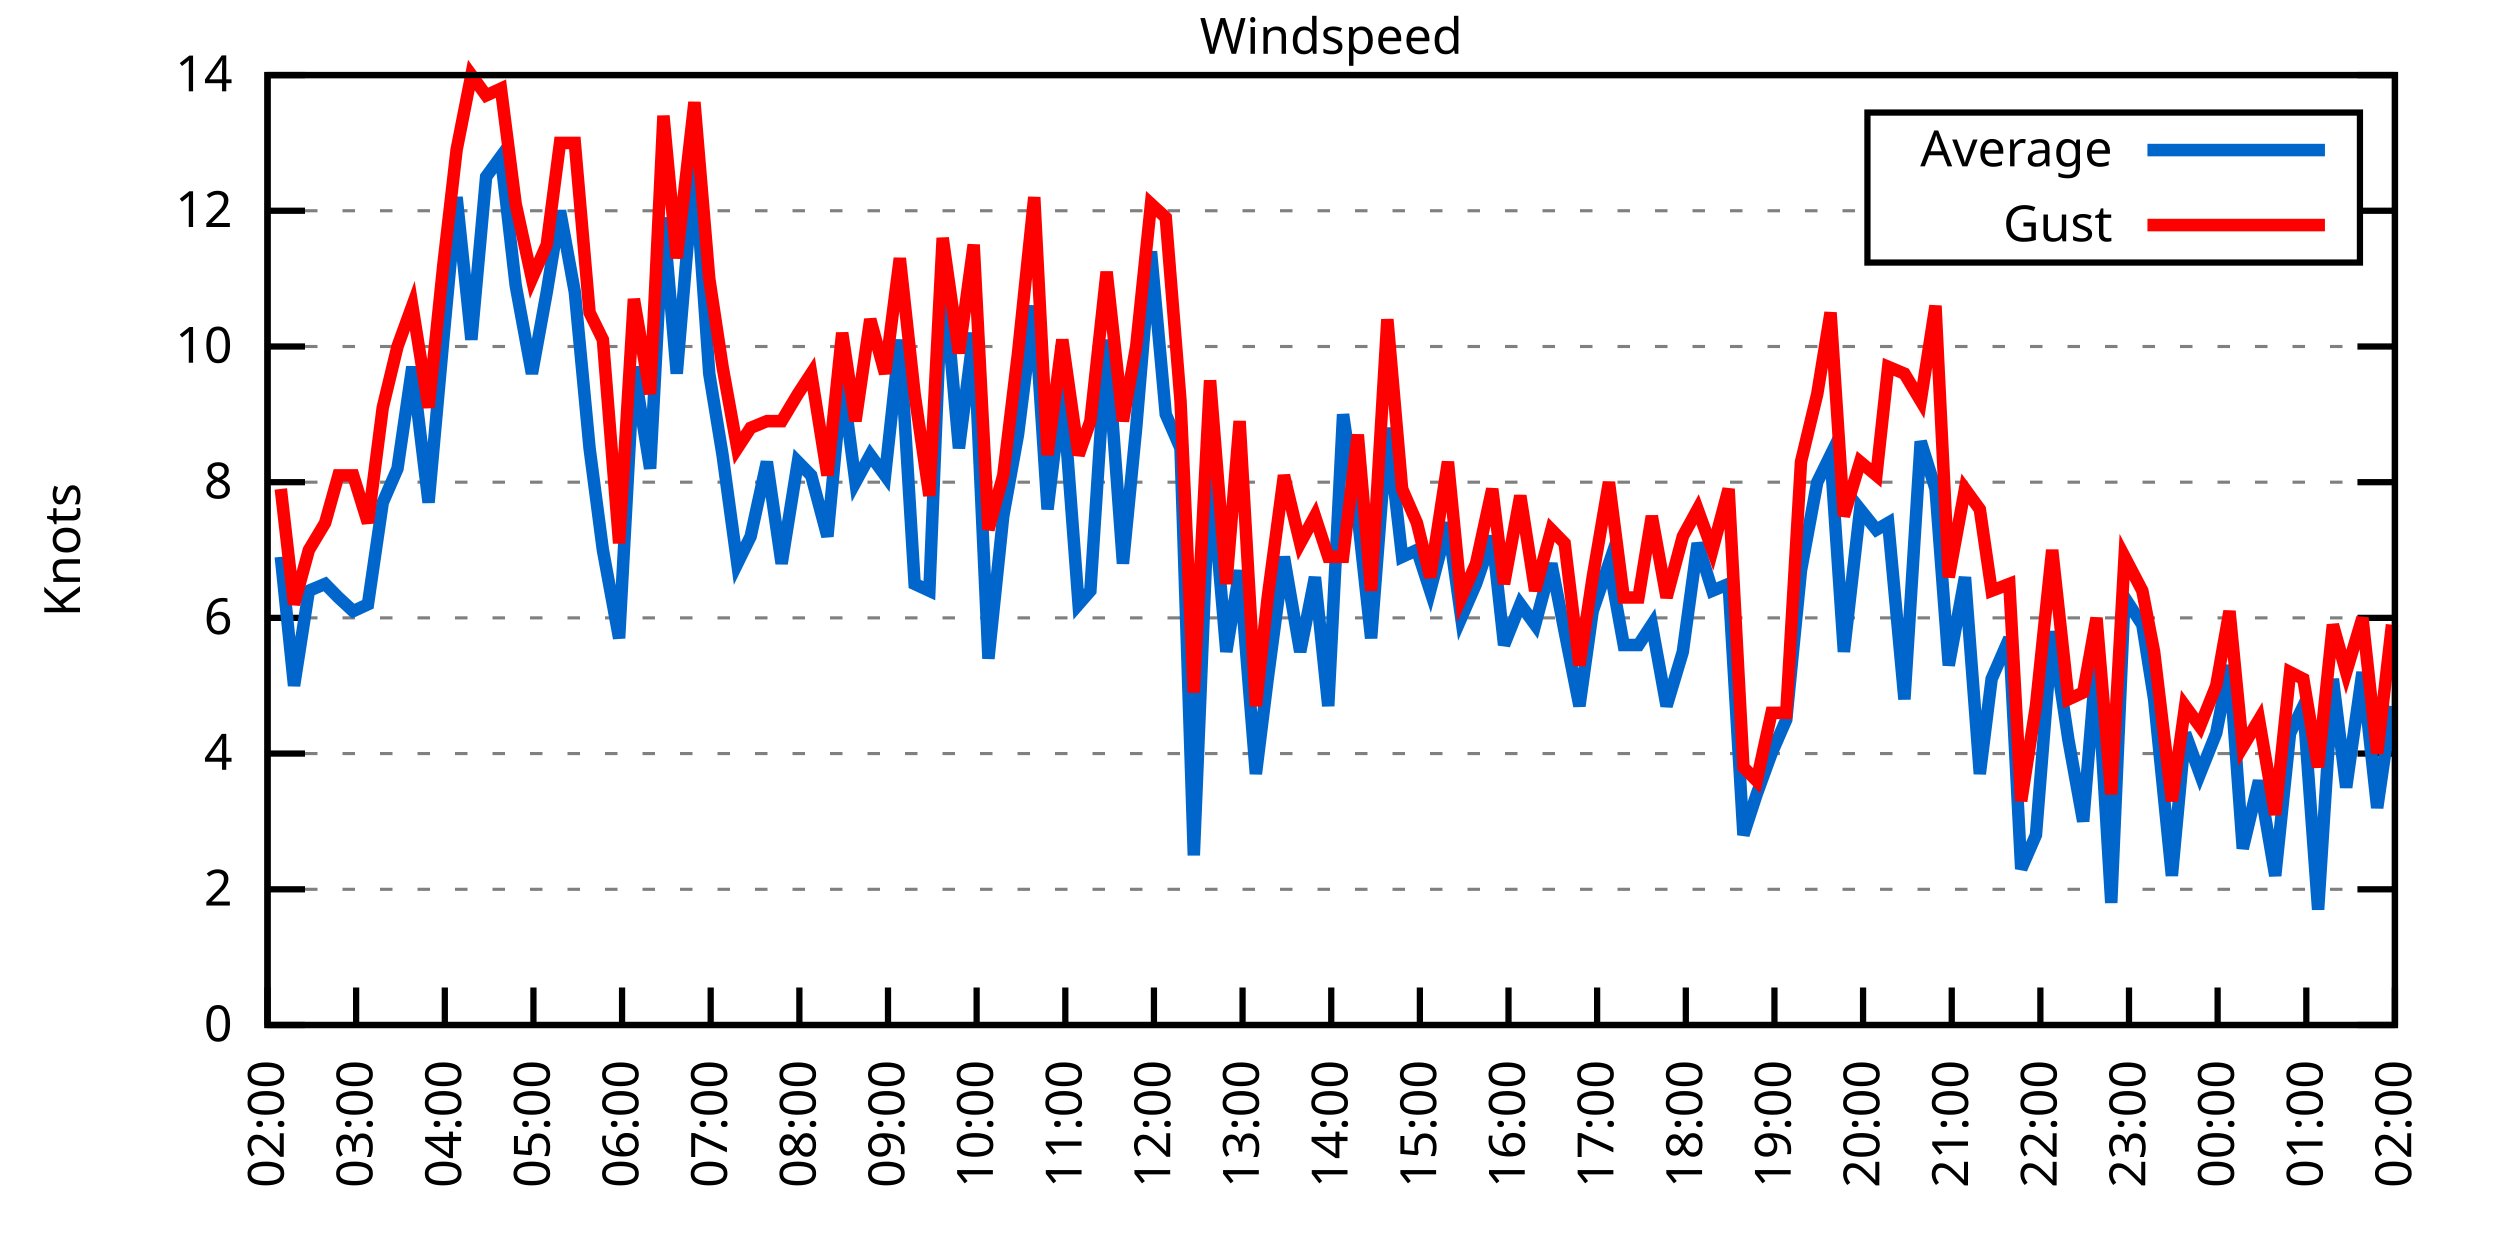
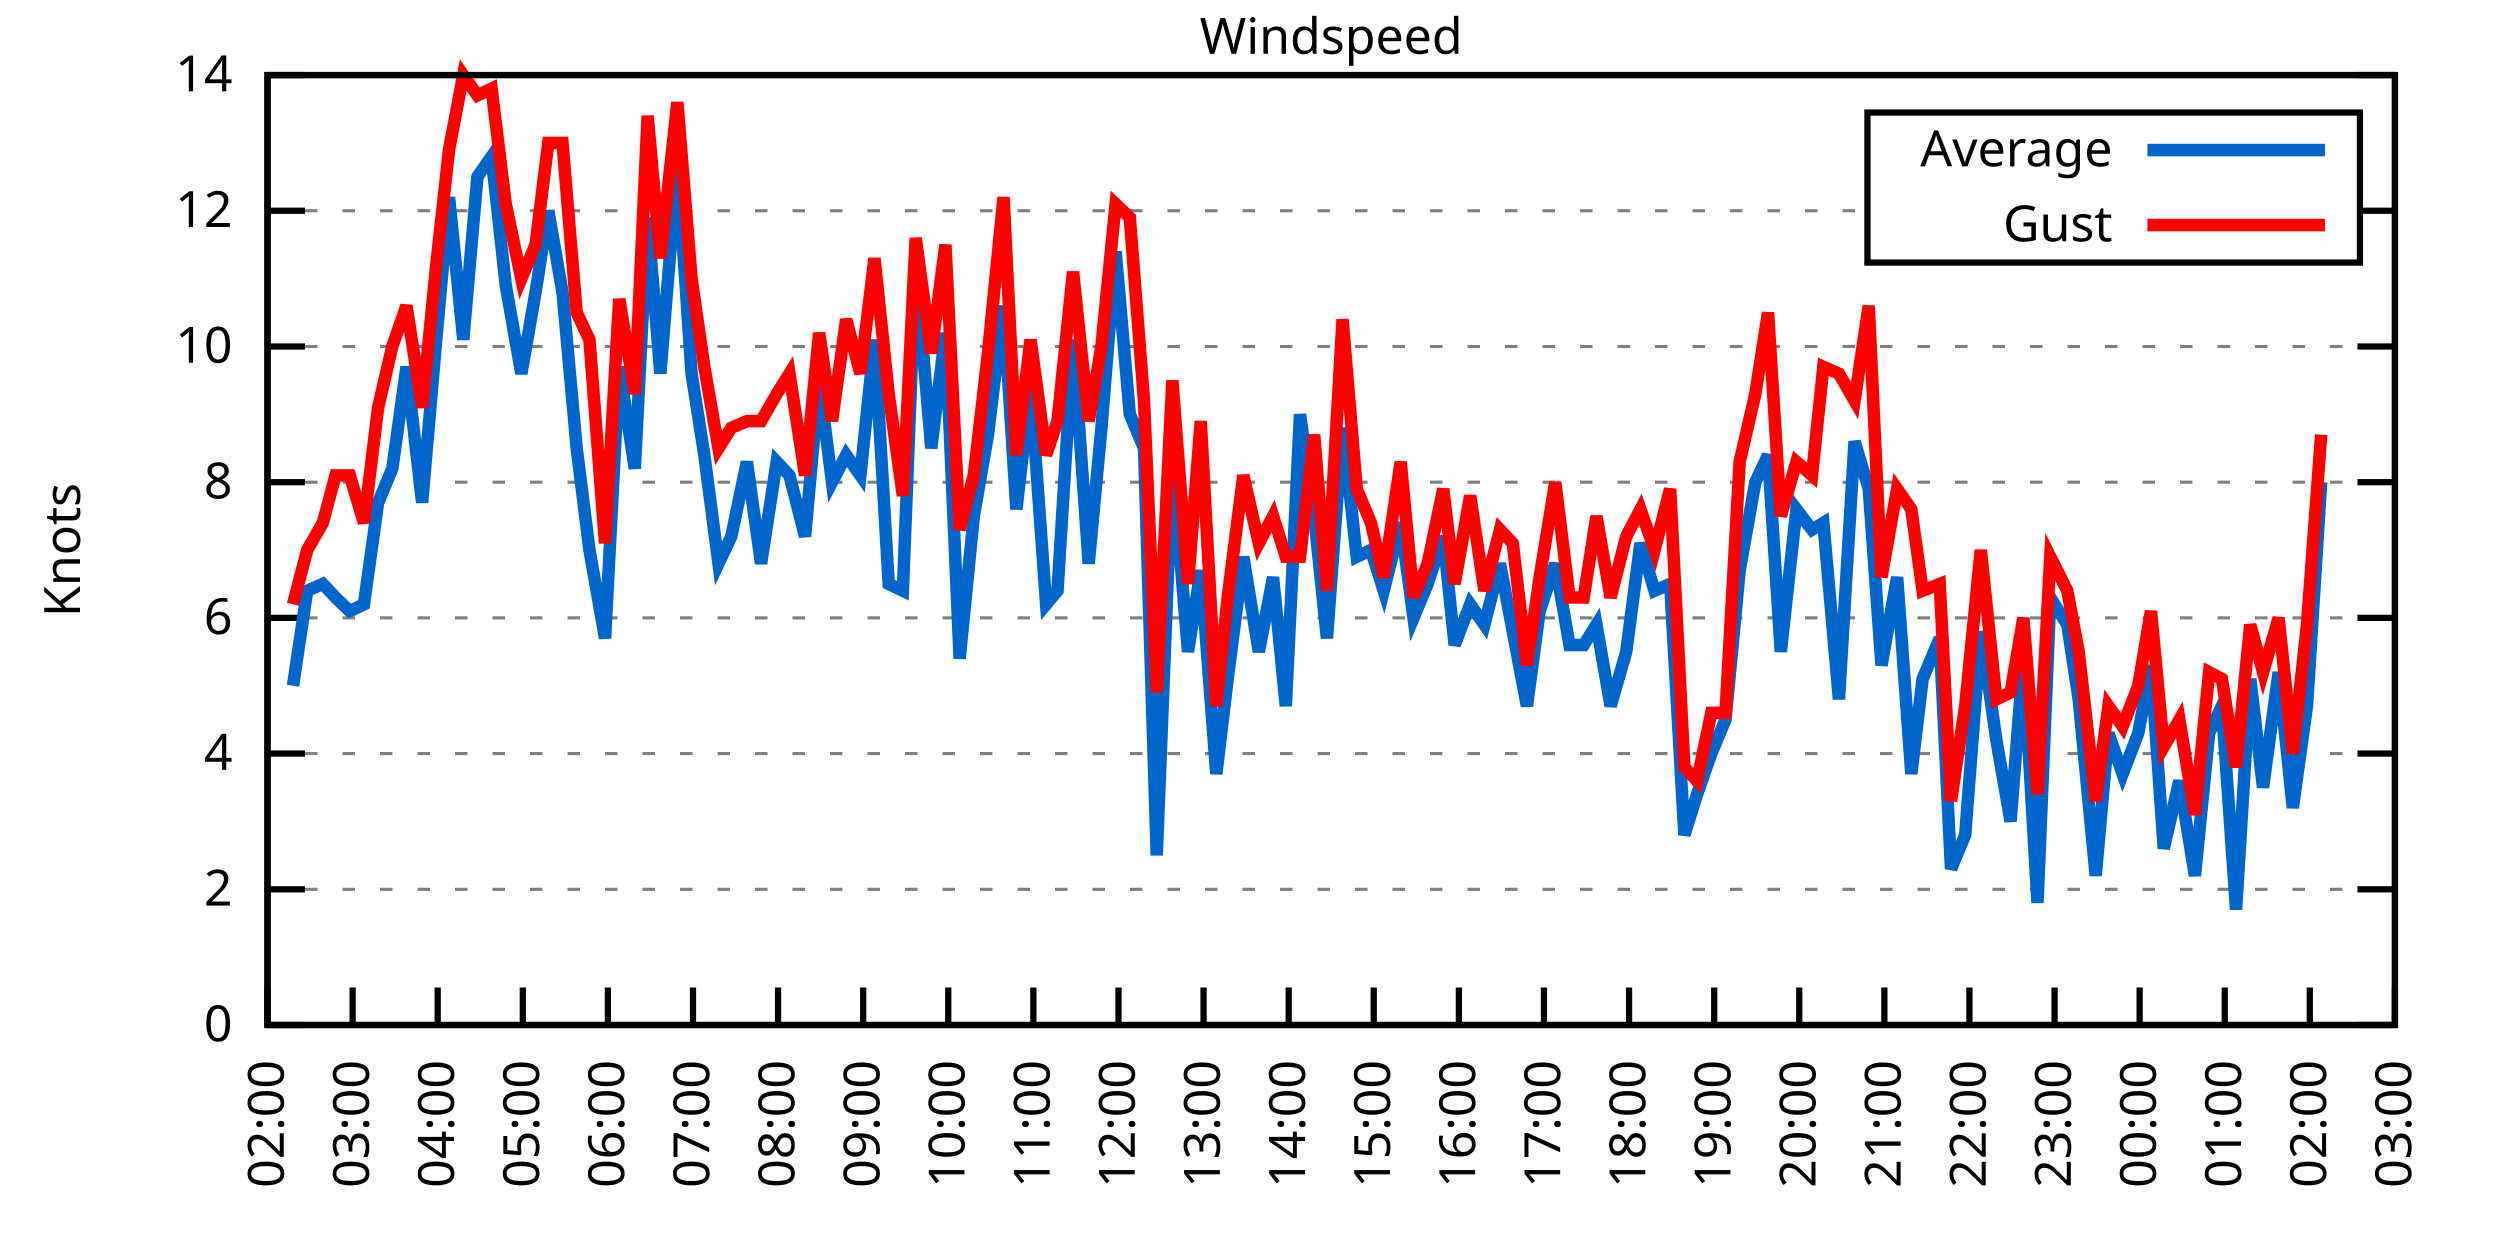
<svg xmlns="http://www.w3.org/2000/svg" xmlns:xlink="http://www.w3.org/1999/xlink" width="400" height="200" viewBox="0 0 400 200">
  <g id="gnuplot_canvas">
    <rect x="0" y="0" width="400" height="200" fill="none" />
    <defs>
      <circle id="gpDot" r="0.5" stroke-width="0.5" stroke="currentColor" />
      <path id="gpPt0" stroke-width="0.333" stroke="currentColor" d="M-1,0 h2 M0,-1 v2" />
      <path id="gpPt1" stroke-width="0.333" stroke="currentColor" d="M-1,-1 L1,1 M1,-1 L-1,1" />
      <path id="gpPt2" stroke-width="0.333" stroke="currentColor" d="M-1,0 L1,0 M0,-1 L0,1 M-1,-1 L1,1 M-1,1 L1,-1" />
      <rect id="gpPt3" stroke-width="0.333" stroke="currentColor" x="-1" y="-1" width="2" height="2" />
      <rect id="gpPt4" stroke-width="0.333" stroke="currentColor" fill="currentColor" x="-1" y="-1" width="2" height="2" />
      <circle id="gpPt5" stroke-width="0.333" stroke="currentColor" cx="0" cy="0" r="1" />
      <use xlink:href="#gpPt5" id="gpPt6" fill="currentColor" stroke="none" />
      <path id="gpPt7" stroke-width="0.333" stroke="currentColor" d="M0,-1.33 L-1.33,0.67 L1.33,0.67 z" />
      <use xlink:href="#gpPt7" id="gpPt8" fill="currentColor" stroke="none" />
      <use xlink:href="#gpPt7" id="gpPt9" stroke="currentColor" transform="rotate(180)" />
      <use xlink:href="#gpPt9" id="gpPt10" fill="currentColor" stroke="none" />
      <use xlink:href="#gpPt3" id="gpPt11" stroke="currentColor" transform="rotate(45)" />
      <use xlink:href="#gpPt11" id="gpPt12" fill="currentColor" stroke="none" />
      <path id="gpPt13" stroke-width="0.333" stroke="currentColor" d="M0,1.330 L1.265,0.411 L0.782,-1.067 L-0.782,-1.076 L-1.265,0.411 z" />
      <use xlink:href="#gpPt13" id="gpPt14" fill="currentColor" stroke="none" />
      <filter id="textbox" filterUnits="objectBoundingBox" x="0" y="0" height="1" width="1">
        <feFlood flood-color="white" flood-opacity="1" result="bgnd" />
        <feComposite in="SourceGraphic" in2="bgnd" operator="atop" />
      </filter>
      <filter id="greybox" filterUnits="objectBoundingBox" x="0" y="0" height="1" width="1">
        <feFlood flood-color="lightgrey" flood-opacity="1" result="grey" />
        <feComposite in="SourceGraphic" in2="grey" operator="atop" />
      </filter>
    </defs>
    <g fill="none" color="white" stroke="currentColor" stroke-width="1.00" stroke-linecap="butt" stroke-linejoin="miter">
</g>
    <g fill="none" color="black" stroke="currentColor" stroke-width="1.00" stroke-linecap="butt" stroke-linejoin="miter">
      <g stroke="none" shape-rendering="crispEdges">
        <polygon fill="rgb(255, 255, 255)" points="42.80,164.00 383.18,164.00 383.18,12.02 42.80,12.02 " />
      </g>
    </g>
    <g fill="none" color="black" stroke="currentColor" stroke-width="1.00" stroke-linecap="butt" stroke-linejoin="miter">
</g>
    <g fill="none" color="black" stroke="black" stroke-width="0.50" stroke-linecap="butt" stroke-linejoin="miter">
</g>
    <g fill="none" color="gray" stroke="currentColor" stroke-width="0.50" stroke-linecap="butt" stroke-linejoin="miter">
      <path stroke="gray" stroke-dasharray="2,4" class="gridline" d="M42.80,164.00 L383.19,164.00  " />
    </g>
    <g fill="none" color="gray" stroke="gray" stroke-width="1.00" stroke-linecap="butt" stroke-linejoin="miter">
</g>
    <g fill="none" color="black" stroke="currentColor" stroke-width="1.00" stroke-linecap="butt" stroke-linejoin="miter">
      <path stroke="black" d="M42.80,164.00 L48.80,164.00 M383.19,164.00 L377.19,164.00  " />
      <g transform="translate(37.20,166.60)" stroke="none" fill="black" font-family="Sans" font-size="8.00" text-anchor="end">
        <text>
          <tspan font-family="Sans"> 0</tspan>
        </text>
      </g>
    </g>
    <g fill="none" color="black" stroke="currentColor" stroke-width="1.00" stroke-linecap="butt" stroke-linejoin="miter">
</g>
    <g fill="none" color="black" stroke="black" stroke-width="0.50" stroke-linecap="butt" stroke-linejoin="miter">
</g>
    <g fill="none" color="gray" stroke="currentColor" stroke-width="0.50" stroke-linecap="butt" stroke-linejoin="miter">
      <path stroke="gray" stroke-dasharray="2,4" class="gridline" d="M42.80,142.29 L383.19,142.29  " />
    </g>
    <g fill="none" color="gray" stroke="gray" stroke-width="1.00" stroke-linecap="butt" stroke-linejoin="miter">
</g>
    <g fill="none" color="black" stroke="currentColor" stroke-width="1.00" stroke-linecap="butt" stroke-linejoin="miter">
      <path stroke="black" d="M42.80,142.29 L48.80,142.29 M383.19,142.29 L377.19,142.29  " />
      <g transform="translate(37.20,144.89)" stroke="none" fill="black" font-family="Sans" font-size="8.00" text-anchor="end">
        <text>
          <tspan font-family="Sans"> 2</tspan>
        </text>
      </g>
    </g>
    <g fill="none" color="black" stroke="currentColor" stroke-width="1.00" stroke-linecap="butt" stroke-linejoin="miter">
</g>
    <g fill="none" color="black" stroke="black" stroke-width="0.50" stroke-linecap="butt" stroke-linejoin="miter">
</g>
    <g fill="none" color="gray" stroke="currentColor" stroke-width="0.50" stroke-linecap="butt" stroke-linejoin="miter">
      <path stroke="gray" stroke-dasharray="2,4" class="gridline" d="M42.80,120.57 L383.19,120.57  " />
    </g>
    <g fill="none" color="gray" stroke="gray" stroke-width="1.00" stroke-linecap="butt" stroke-linejoin="miter">
</g>
    <g fill="none" color="black" stroke="currentColor" stroke-width="1.00" stroke-linecap="butt" stroke-linejoin="miter">
      <path stroke="black" d="M42.80,120.57 L48.80,120.57 M383.19,120.57 L377.19,120.57  " />
      <g transform="translate(37.20,123.17)" stroke="none" fill="black" font-family="Sans" font-size="8.00" text-anchor="end">
        <text>
          <tspan font-family="Sans"> 4</tspan>
        </text>
      </g>
    </g>
    <g fill="none" color="black" stroke="currentColor" stroke-width="1.00" stroke-linecap="butt" stroke-linejoin="miter">
</g>
    <g fill="none" color="black" stroke="black" stroke-width="0.50" stroke-linecap="butt" stroke-linejoin="miter">
</g>
    <g fill="none" color="gray" stroke="currentColor" stroke-width="0.50" stroke-linecap="butt" stroke-linejoin="miter">
      <path stroke="gray" stroke-dasharray="2,4" class="gridline" d="M42.80,98.86 L383.19,98.86  " />
    </g>
    <g fill="none" color="gray" stroke="gray" stroke-width="1.00" stroke-linecap="butt" stroke-linejoin="miter">
</g>
    <g fill="none" color="black" stroke="currentColor" stroke-width="1.00" stroke-linecap="butt" stroke-linejoin="miter">
      <path stroke="black" d="M42.80,98.86 L48.80,98.86 M383.19,98.86 L377.19,98.86  " />
      <g transform="translate(37.20,101.46)" stroke="none" fill="black" font-family="Sans" font-size="8.00" text-anchor="end">
        <text>
          <tspan font-family="Sans"> 6</tspan>
        </text>
      </g>
    </g>
    <g fill="none" color="black" stroke="currentColor" stroke-width="1.00" stroke-linecap="butt" stroke-linejoin="miter">
</g>
    <g fill="none" color="black" stroke="black" stroke-width="0.50" stroke-linecap="butt" stroke-linejoin="miter">
</g>
    <g fill="none" color="gray" stroke="currentColor" stroke-width="0.50" stroke-linecap="butt" stroke-linejoin="miter">
      <path stroke="gray" stroke-dasharray="2,4" class="gridline" d="M42.80,77.15 L383.19,77.15  " />
    </g>
    <g fill="none" color="gray" stroke="gray" stroke-width="1.00" stroke-linecap="butt" stroke-linejoin="miter">
</g>
    <g fill="none" color="black" stroke="currentColor" stroke-width="1.00" stroke-linecap="butt" stroke-linejoin="miter">
      <path stroke="black" d="M42.80,77.15 L48.80,77.15 M383.19,77.15 L377.19,77.15  " />
      <g transform="translate(37.20,79.75)" stroke="none" fill="black" font-family="Sans" font-size="8.00" text-anchor="end">
        <text>
          <tspan font-family="Sans"> 8</tspan>
        </text>
      </g>
    </g>
    <g fill="none" color="black" stroke="currentColor" stroke-width="1.00" stroke-linecap="butt" stroke-linejoin="miter">
</g>
    <g fill="none" color="black" stroke="black" stroke-width="0.50" stroke-linecap="butt" stroke-linejoin="miter">
</g>
    <g fill="none" color="gray" stroke="currentColor" stroke-width="0.50" stroke-linecap="butt" stroke-linejoin="miter">
      <path stroke="gray" stroke-dasharray="2,4" class="gridline" d="M42.80,55.44 L383.19,55.44  " />
    </g>
    <g fill="none" color="gray" stroke="gray" stroke-width="1.00" stroke-linecap="butt" stroke-linejoin="miter">
</g>
    <g fill="none" color="black" stroke="currentColor" stroke-width="1.00" stroke-linecap="butt" stroke-linejoin="miter">
      <path stroke="black" d="M42.80,55.44 L48.80,55.44 M383.19,55.44 L377.19,55.44  " />
      <g transform="translate(37.20,58.04)" stroke="none" fill="black" font-family="Sans" font-size="8.00" text-anchor="end">
        <text>
          <tspan font-family="Sans"> 10</tspan>
        </text>
      </g>
    </g>
    <g fill="none" color="black" stroke="currentColor" stroke-width="1.00" stroke-linecap="butt" stroke-linejoin="miter">
</g>
    <g fill="none" color="black" stroke="black" stroke-width="0.50" stroke-linecap="butt" stroke-linejoin="miter">
</g>
    <g fill="none" color="gray" stroke="currentColor" stroke-width="0.50" stroke-linecap="butt" stroke-linejoin="miter">
      <path stroke="gray" stroke-dasharray="2,4" class="gridline" d="M42.80,33.72 L298.79,33.72 M377.59,33.72 L383.19,33.72  " />
    </g>
    <g fill="none" color="gray" stroke="gray" stroke-width="1.00" stroke-linecap="butt" stroke-linejoin="miter">
</g>
    <g fill="none" color="black" stroke="currentColor" stroke-width="1.00" stroke-linecap="butt" stroke-linejoin="miter">
      <path stroke="black" d="M42.80,33.72 L48.80,33.72 M383.19,33.72 L377.19,33.72  " />
      <g transform="translate(37.20,36.32)" stroke="none" fill="black" font-family="Sans" font-size="8.00" text-anchor="end">
        <text>
          <tspan font-family="Sans"> 12</tspan>
        </text>
      </g>
    </g>
    <g fill="none" color="black" stroke="currentColor" stroke-width="1.00" stroke-linecap="butt" stroke-linejoin="miter">
</g>
    <g fill="none" color="black" stroke="black" stroke-width="0.50" stroke-linecap="butt" stroke-linejoin="miter">
</g>
    <g fill="none" color="gray" stroke="currentColor" stroke-width="0.50" stroke-linecap="butt" stroke-linejoin="miter">
      <path stroke="gray" stroke-dasharray="2,4" class="gridline" d="M42.80,12.01 L383.19,12.01  " />
    </g>
    <g fill="none" color="gray" stroke="gray" stroke-width="1.00" stroke-linecap="butt" stroke-linejoin="miter">
</g>
    <g fill="none" color="black" stroke="currentColor" stroke-width="1.00" stroke-linecap="butt" stroke-linejoin="miter">
      <path stroke="black" d="M42.80,12.01 L48.80,12.01 M383.19,12.01 L377.19,12.01  " />
      <g transform="translate(37.20,14.61)" stroke="none" fill="black" font-family="Sans" font-size="8.00" text-anchor="end">
        <text>
          <tspan font-family="Sans"> 14</tspan>
        </text>
      </g>
    </g>
    <g fill="none" color="black" stroke="currentColor" stroke-width="1.00" stroke-linecap="butt" stroke-linejoin="miter">
      <path stroke="black" d="M42.80,164.00 L42.80,158.00  " />
      <g transform="translate(45.40,169.60) rotate(270.00)" stroke="none" fill="black" font-family="Sans" font-size="8.00" text-anchor="end">
        <text>
          <tspan font-family="Sans">02:00</tspan>
        </text>
      </g>
    </g>
    <g fill="none" color="black" stroke="currentColor" stroke-width="1.00" stroke-linecap="butt" stroke-linejoin="miter">
-       <path stroke="black" d="M56.98,164.00 L56.98,158.00  " />
-       <g transform="translate(59.58,169.60) rotate(270.00)" stroke="none" fill="black" font-family="Sans" font-size="8.00" text-anchor="end">
+       <path stroke="black" d="M56.42,164.00 L56.42,158.00  " />
+       <g transform="translate(59.02,169.60) rotate(270.00)" stroke="none" fill="black" font-family="Sans" font-size="8.00" text-anchor="end">
        <text>
          <tspan font-family="Sans">03:00</tspan>
        </text>
      </g>
    </g>
    <g fill="none" color="black" stroke="currentColor" stroke-width="1.00" stroke-linecap="butt" stroke-linejoin="miter">
-       <path stroke="black" d="M71.17,164.00 L71.17,158.00  " />
-       <g transform="translate(73.77,169.60) rotate(270.00)" stroke="none" fill="black" font-family="Sans" font-size="8.00" text-anchor="end">
+       <path stroke="black" d="M70.03,164.00 L70.03,158.00  " />
+       <g transform="translate(72.63,169.60) rotate(270.00)" stroke="none" fill="black" font-family="Sans" font-size="8.00" text-anchor="end">
        <text>
          <tspan font-family="Sans">04:00</tspan>
        </text>
      </g>
    </g>
    <g fill="none" color="black" stroke="currentColor" stroke-width="1.00" stroke-linecap="butt" stroke-linejoin="miter">
-       <path stroke="black" d="M85.35,164.00 L85.35,158.00  " />
-       <g transform="translate(87.95,169.60) rotate(270.00)" stroke="none" fill="black" font-family="Sans" font-size="8.00" text-anchor="end">
+       <path stroke="black" d="M83.65,164.00 L83.65,158.00  " />
+       <g transform="translate(86.25,169.60) rotate(270.00)" stroke="none" fill="black" font-family="Sans" font-size="8.00" text-anchor="end">
        <text>
          <tspan font-family="Sans">05:00</tspan>
        </text>
      </g>
    </g>
    <g fill="none" color="black" stroke="currentColor" stroke-width="1.00" stroke-linecap="butt" stroke-linejoin="miter">
-       <path stroke="black" d="M99.53,164.00 L99.53,158.00  " />
-       <g transform="translate(102.13,169.60) rotate(270.00)" stroke="none" fill="black" font-family="Sans" font-size="8.00" text-anchor="end">
+       <path stroke="black" d="M97.26,164.00 L97.26,158.00  " />
+       <g transform="translate(99.86,169.60) rotate(270.00)" stroke="none" fill="black" font-family="Sans" font-size="8.00" text-anchor="end">
        <text>
          <tspan font-family="Sans">06:00</tspan>
        </text>
      </g>
    </g>
    <g fill="none" color="black" stroke="currentColor" stroke-width="1.00" stroke-linecap="butt" stroke-linejoin="miter">
-       <path stroke="black" d="M113.71,164.00 L113.71,158.00  " />
-       <g transform="translate(116.31,169.60) rotate(270.00)" stroke="none" fill="black" font-family="Sans" font-size="8.00" text-anchor="end">
+       <path stroke="black" d="M110.88,164.00 L110.88,158.00  " />
+       <g transform="translate(113.48,169.60) rotate(270.00)" stroke="none" fill="black" font-family="Sans" font-size="8.00" text-anchor="end">
        <text>
          <tspan font-family="Sans">07:00</tspan>
        </text>
      </g>
    </g>
    <g fill="none" color="black" stroke="currentColor" stroke-width="1.00" stroke-linecap="butt" stroke-linejoin="miter">
-       <path stroke="black" d="M127.90,164.00 L127.90,158.00  " />
-       <g transform="translate(130.50,169.60) rotate(270.00)" stroke="none" fill="black" font-family="Sans" font-size="8.00" text-anchor="end">
+       <path stroke="black" d="M124.49,164.00 L124.49,158.00  " />
+       <g transform="translate(127.09,169.60) rotate(270.00)" stroke="none" fill="black" font-family="Sans" font-size="8.00" text-anchor="end">
        <text>
          <tspan font-family="Sans">08:00</tspan>
        </text>
      </g>
    </g>
    <g fill="none" color="black" stroke="currentColor" stroke-width="1.00" stroke-linecap="butt" stroke-linejoin="miter">
-       <path stroke="black" d="M142.08,164.00 L142.08,158.00  " />
-       <g transform="translate(144.68,169.60) rotate(270.00)" stroke="none" fill="black" font-family="Sans" font-size="8.00" text-anchor="end">
+       <path stroke="black" d="M138.11,164.00 L138.11,158.00  " />
+       <g transform="translate(140.71,169.60) rotate(270.00)" stroke="none" fill="black" font-family="Sans" font-size="8.00" text-anchor="end">
        <text>
          <tspan font-family="Sans">09:00</tspan>
        </text>
      </g>
    </g>
    <g fill="none" color="black" stroke="currentColor" stroke-width="1.00" stroke-linecap="butt" stroke-linejoin="miter">
-       <path stroke="black" d="M156.26,164.00 L156.26,158.00  " />
-       <g transform="translate(158.86,169.60) rotate(270.00)" stroke="none" fill="black" font-family="Sans" font-size="8.00" text-anchor="end">
+       <path stroke="black" d="M151.72,164.00 L151.72,158.00  " />
+       <g transform="translate(154.32,169.60) rotate(270.00)" stroke="none" fill="black" font-family="Sans" font-size="8.00" text-anchor="end">
        <text>
          <tspan font-family="Sans">10:00</tspan>
        </text>
      </g>
    </g>
    <g fill="none" color="black" stroke="currentColor" stroke-width="1.00" stroke-linecap="butt" stroke-linejoin="miter">
-       <path stroke="black" d="M170.45,164.00 L170.45,158.00  " />
-       <g transform="translate(173.05,169.60) rotate(270.00)" stroke="none" fill="black" font-family="Sans" font-size="8.00" text-anchor="end">
+       <path stroke="black" d="M165.34,164.00 L165.34,158.00  " />
+       <g transform="translate(167.94,169.60) rotate(270.00)" stroke="none" fill="black" font-family="Sans" font-size="8.00" text-anchor="end">
        <text>
          <tspan font-family="Sans">11:00</tspan>
        </text>
      </g>
    </g>
    <g fill="none" color="black" stroke="currentColor" stroke-width="1.00" stroke-linecap="butt" stroke-linejoin="miter">
-       <path stroke="black" d="M184.63,164.00 L184.63,158.00  " />
-       <g transform="translate(187.23,169.60) rotate(270.00)" stroke="none" fill="black" font-family="Sans" font-size="8.00" text-anchor="end">
+       <path stroke="black" d="M178.96,164.00 L178.96,158.00  " />
+       <g transform="translate(181.56,169.60) rotate(270.00)" stroke="none" fill="black" font-family="Sans" font-size="8.00" text-anchor="end">
        <text>
          <tspan font-family="Sans">12:00</tspan>
        </text>
      </g>
    </g>
    <g fill="none" color="black" stroke="currentColor" stroke-width="1.00" stroke-linecap="butt" stroke-linejoin="miter">
-       <path stroke="black" d="M198.81,164.00 L198.81,158.00  " />
-       <g transform="translate(201.41,169.60) rotate(270.00)" stroke="none" fill="black" font-family="Sans" font-size="8.00" text-anchor="end">
+       <path stroke="black" d="M192.57,164.00 L192.57,158.00  " />
+       <g transform="translate(195.17,169.60) rotate(270.00)" stroke="none" fill="black" font-family="Sans" font-size="8.00" text-anchor="end">
        <text>
          <tspan font-family="Sans">13:00</tspan>
        </text>
      </g>
    </g>
    <g fill="none" color="black" stroke="currentColor" stroke-width="1.00" stroke-linecap="butt" stroke-linejoin="miter">
-       <path stroke="black" d="M213.00,164.00 L213.00,158.00  " />
-       <g transform="translate(215.60,169.60) rotate(270.00)" stroke="none" fill="black" font-family="Sans" font-size="8.00" text-anchor="end">
+       <path stroke="black" d="M206.19,164.00 L206.19,158.00  " />
+       <g transform="translate(208.79,169.60) rotate(270.00)" stroke="none" fill="black" font-family="Sans" font-size="8.00" text-anchor="end">
        <text>
          <tspan font-family="Sans">14:00</tspan>
        </text>
      </g>
    </g>
    <g fill="none" color="black" stroke="currentColor" stroke-width="1.00" stroke-linecap="butt" stroke-linejoin="miter">
-       <path stroke="black" d="M227.18,164.00 L227.18,158.00  " />
-       <g transform="translate(229.78,169.60) rotate(270.00)" stroke="none" fill="black" font-family="Sans" font-size="8.00" text-anchor="end">
+       <path stroke="black" d="M219.80,164.00 L219.80,158.00  " />
+       <g transform="translate(222.40,169.60) rotate(270.00)" stroke="none" fill="black" font-family="Sans" font-size="8.00" text-anchor="end">
        <text>
          <tspan font-family="Sans">15:00</tspan>
        </text>
      </g>
    </g>
    <g fill="none" color="black" stroke="currentColor" stroke-width="1.00" stroke-linecap="butt" stroke-linejoin="miter">
-       <path stroke="black" d="M241.36,164.00 L241.36,158.00  " />
-       <g transform="translate(243.96,169.60) rotate(270.00)" stroke="none" fill="black" font-family="Sans" font-size="8.00" text-anchor="end">
+       <path stroke="black" d="M233.42,164.00 L233.42,158.00  " />
+       <g transform="translate(236.02,169.60) rotate(270.00)" stroke="none" fill="black" font-family="Sans" font-size="8.00" text-anchor="end">
        <text>
          <tspan font-family="Sans">16:00</tspan>
        </text>
      </g>
    </g>
    <g fill="none" color="black" stroke="currentColor" stroke-width="1.00" stroke-linecap="butt" stroke-linejoin="miter">
-       <path stroke="black" d="M255.54,164.00 L255.54,158.00  " />
-       <g transform="translate(258.14,169.60) rotate(270.00)" stroke="none" fill="black" font-family="Sans" font-size="8.00" text-anchor="end">
+       <path stroke="black" d="M247.03,164.00 L247.03,158.00  " />
+       <g transform="translate(249.63,169.60) rotate(270.00)" stroke="none" fill="black" font-family="Sans" font-size="8.00" text-anchor="end">
        <text>
          <tspan font-family="Sans">17:00</tspan>
        </text>
      </g>
    </g>
    <g fill="none" color="black" stroke="currentColor" stroke-width="1.00" stroke-linecap="butt" stroke-linejoin="miter">
-       <path stroke="black" d="M269.73,164.00 L269.73,158.00  " />
-       <g transform="translate(272.33,169.60) rotate(270.00)" stroke="none" fill="black" font-family="Sans" font-size="8.00" text-anchor="end">
+       <path stroke="black" d="M260.65,164.00 L260.65,158.00  " />
+       <g transform="translate(263.25,169.60) rotate(270.00)" stroke="none" fill="black" font-family="Sans" font-size="8.00" text-anchor="end">
        <text>
          <tspan font-family="Sans">18:00</tspan>
        </text>
      </g>
    </g>
    <g fill="none" color="black" stroke="currentColor" stroke-width="1.00" stroke-linecap="butt" stroke-linejoin="miter">
-       <path stroke="black" d="M283.91,164.00 L283.91,158.00  " />
-       <g transform="translate(286.51,169.60) rotate(270.00)" stroke="none" fill="black" font-family="Sans" font-size="8.00" text-anchor="end">
+       <path stroke="black" d="M274.27,164.00 L274.27,158.00  " />
+       <g transform="translate(276.87,169.60) rotate(270.00)" stroke="none" fill="black" font-family="Sans" font-size="8.00" text-anchor="end">
        <text>
          <tspan font-family="Sans">19:00</tspan>
        </text>
      </g>
    </g>
    <g fill="none" color="black" stroke="currentColor" stroke-width="1.00" stroke-linecap="butt" stroke-linejoin="miter">
-       <path stroke="black" d="M298.09,164.00 L298.09,158.00  " />
-       <g transform="translate(300.69,169.60) rotate(270.00)" stroke="none" fill="black" font-family="Sans" font-size="8.00" text-anchor="end">
+       <path stroke="black" d="M287.88,164.00 L287.88,158.00  " />
+       <g transform="translate(290.48,169.60) rotate(270.00)" stroke="none" fill="black" font-family="Sans" font-size="8.00" text-anchor="end">
        <text>
          <tspan font-family="Sans">20:00</tspan>
        </text>
      </g>
    </g>
    <g fill="none" color="black" stroke="currentColor" stroke-width="1.00" stroke-linecap="butt" stroke-linejoin="miter">
-       <path stroke="black" d="M312.28,164.00 L312.28,158.00  " />
-       <g transform="translate(314.88,169.60) rotate(270.00)" stroke="none" fill="black" font-family="Sans" font-size="8.00" text-anchor="end">
+       <path stroke="black" d="M301.50,164.00 L301.50,158.00  " />
+       <g transform="translate(304.10,169.60) rotate(270.00)" stroke="none" fill="black" font-family="Sans" font-size="8.00" text-anchor="end">
        <text>
          <tspan font-family="Sans">21:00</tspan>
        </text>
      </g>
    </g>
    <g fill="none" color="black" stroke="currentColor" stroke-width="1.00" stroke-linecap="butt" stroke-linejoin="miter">
-       <path stroke="black" d="M326.46,164.00 L326.46,158.00  " />
-       <g transform="translate(329.06,169.60) rotate(270.00)" stroke="none" fill="black" font-family="Sans" font-size="8.00" text-anchor="end">
+       <path stroke="black" d="M315.11,164.00 L315.11,158.00  " />
+       <g transform="translate(317.71,169.60) rotate(270.00)" stroke="none" fill="black" font-family="Sans" font-size="8.00" text-anchor="end">
        <text>
          <tspan font-family="Sans">22:00</tspan>
        </text>
      </g>
    </g>
    <g fill="none" color="black" stroke="currentColor" stroke-width="1.00" stroke-linecap="butt" stroke-linejoin="miter">
-       <path stroke="black" d="M340.64,164.00 L340.64,158.00  " />
-       <g transform="translate(343.24,169.60) rotate(270.00)" stroke="none" fill="black" font-family="Sans" font-size="8.00" text-anchor="end">
+       <path stroke="black" d="M328.73,164.00 L328.73,158.00  " />
+       <g transform="translate(331.33,169.60) rotate(270.00)" stroke="none" fill="black" font-family="Sans" font-size="8.00" text-anchor="end">
        <text>
          <tspan font-family="Sans">23:00</tspan>
        </text>
      </g>
    </g>
    <g fill="none" color="black" stroke="currentColor" stroke-width="1.00" stroke-linecap="butt" stroke-linejoin="miter">
-       <path stroke="black" d="M354.82,164.00 L354.82,158.00  " />
-       <g transform="translate(357.42,169.60) rotate(270.00)" stroke="none" fill="black" font-family="Sans" font-size="8.00" text-anchor="end">
+       <path stroke="black" d="M342.34,164.00 L342.34,158.00  " />
+       <g transform="translate(344.94,169.60) rotate(270.00)" stroke="none" fill="black" font-family="Sans" font-size="8.00" text-anchor="end">
        <text>
          <tspan font-family="Sans">00:00</tspan>
        </text>
      </g>
    </g>
    <g fill="none" color="black" stroke="currentColor" stroke-width="1.00" stroke-linecap="butt" stroke-linejoin="miter">
-       <path stroke="black" d="M369.01,164.00 L369.01,158.00  " />
-       <g transform="translate(371.61,169.60) rotate(270.00)" stroke="none" fill="black" font-family="Sans" font-size="8.00" text-anchor="end">
+       <path stroke="black" d="M355.96,164.00 L355.96,158.00  " />
+       <g transform="translate(358.56,169.60) rotate(270.00)" stroke="none" fill="black" font-family="Sans" font-size="8.00" text-anchor="end">
        <text>
          <tspan font-family="Sans">01:00</tspan>
+         </text>
+       </g>
+     </g>
+     <g fill="none" color="black" stroke="currentColor" stroke-width="1.00" stroke-linecap="butt" stroke-linejoin="miter">
+       <path stroke="black" d="M369.57,164.00 L369.57,158.00  " />
+       <g transform="translate(372.17,169.60) rotate(270.00)" stroke="none" fill="black" font-family="Sans" font-size="8.00" text-anchor="end">
+         <text>
+           <tspan font-family="Sans">02:00</tspan>
        </text>
      </g>
    </g>
    <g fill="none" color="black" stroke="currentColor" stroke-width="1.00" stroke-linecap="butt" stroke-linejoin="miter">
      <path stroke="black" d="M383.19,164.00 L383.19,158.00  " />
      <g transform="translate(385.79,169.60) rotate(270.00)" stroke="none" fill="black" font-family="Sans" font-size="8.00" text-anchor="end">
        <text>
-           <tspan font-family="Sans">02:00</tspan>
+           <tspan font-family="Sans">03:00</tspan>
        </text>
      </g>
    </g>
    <g fill="none" color="black" stroke="currentColor" stroke-width="1.00" stroke-linecap="butt" stroke-linejoin="miter">
</g>
    <g fill="none" color="black" stroke="currentColor" stroke-width="1.00" stroke-linecap="butt" stroke-linejoin="miter">
      <path stroke="black" d="M42.80,12.01 L42.80,164.00 L383.19,164.00 L383.19,12.01 L42.80,12.01 Z  " />
    </g>
    <g fill="none" color="black" stroke="currentColor" stroke-width="1.00" stroke-linecap="butt" stroke-linejoin="miter">
</g>
    <g fill="none" color="black" stroke="currentColor" stroke-width="1.00" stroke-linecap="butt" stroke-linejoin="miter">
      <path stroke="black" d="M298.79,42.01 L298.79,18.01 L377.59,18.01 L377.59,42.01 L298.79,42.01 Z  " />
    </g>
    <g id="Windspeed_plot_1">
      <g fill="none" color="white" stroke="black" stroke-width="2.00" stroke-linecap="butt" stroke-linejoin="miter">
</g>
      <g fill="none" color="black" stroke="currentColor" stroke-width="2.00" stroke-linecap="butt" stroke-linejoin="miter">
        <g transform="translate(337.99,26.61)" stroke="none" fill="black" font-family="Sans" font-size="8.00" text-anchor="end">
          <text>
            <tspan font-family="Sans">Average</tspan>
          </text>
        </g>
      </g>
      <g fill="none" color="black" stroke="currentColor" stroke-width="2.00" stroke-linecap="butt" stroke-linejoin="miter">
-         <path stroke="rgb(  0, 102, 204)" d="M343.59,24.01 L371.99,24.01 M44.93,89.09 L47.05,109.72 L49.42,94.52 L52.02,93.43 L54.15,95.60 L56.51,97.78   L58.87,96.69 L61.24,80.41 L63.60,74.98 L65.97,58.69 L68.57,80.41 L70.93,54.35 L73.06,31.55 L75.42,54.35   L77.78,28.29 L80.15,25.04 L82.51,45.66 L85.11,59.78 L87.48,46.75 L89.60,33.72 L91.97,46.75 L94.33,71.72   L96.46,88.00 L99.06,102.12 L101.42,58.69 L104.02,74.98 L106.15,34.81 L108.28,59.78 L111.11,26.12 L113.48,59.78   L115.61,72.81 L117.97,90.18 L120.10,85.83 L122.70,73.89 L125.06,90.18 L127.66,73.89 L129.79,76.06 L132.39,85.83   L134.75,60.86 L136.88,77.15 L139.24,72.81 L141.61,76.06 L143.97,54.35 L146.34,93.43 L148.70,94.52 L150.83,42.41   L153.43,71.72 L155.79,53.26 L158.15,105.38 L160.52,82.58 L162.88,69.55 L165.48,48.92 L167.61,81.49 L169.97,61.95   L172.57,96.69 L174.46,94.52 L177.06,54.35 L179.67,90.18 L181.79,68.46 L184.16,40.24 L186.52,66.29 L188.88,71.72   L191.01,136.86 L193.61,73.89 L196.21,104.29 L198.34,91.26 L200.94,123.83 L202.83,108.63 L205.43,89.09 L208.03,104.29   L210.39,92.35 L212.52,112.97 L214.89,66.29 L217.25,82.58 L219.38,102.12 L221.98,68.46 L224.34,89.09 L226.71,88.00   L228.83,94.52 L231.67,83.66 L233.80,98.86 L236.16,93.43 L238.76,85.83 L240.65,103.20 L243.25,96.69 L245.62,99.95   L248.22,90.18 L250.34,101.03 L252.71,112.97 L254.83,97.78 L257.43,90.18 L259.80,103.20 L262.16,103.20 L264.29,99.95   L266.65,112.97 L269.25,104.29 L271.62,86.92 L273.98,94.52 L276.58,93.43 L278.95,133.60 L281.07,127.09 L283.44,120.57   L285.80,115.15 L288.16,91.26 L290.76,77.15 L292.89,72.81 L295.02,104.29 L297.62,81.49 L300.22,84.75 L302.11,83.66   L304.71,111.89 L307.31,70.63 L309.68,78.23 L311.80,106.46 L314.40,92.35 L316.77,123.83 L318.66,108.63 L321.49,102.12   L323.39,139.03 L325.75,133.60 L328.35,101.03 L330.95,118.40 L333.31,131.43 L335.44,105.38 L337.80,144.46 L339.93,95.60   L342.77,99.95 L344.66,111.89 L347.50,140.12 L349.62,117.32 L351.99,123.83 L354.59,117.32 L356.72,106.46 L358.84,135.77   L361.44,124.92 L364.04,140.12 L366.41,117.32 L368.53,112.97 L370.90,145.54 L373.26,108.63 L375.39,126.00 L377.99,107.55   L380.35,129.26 L382.72,112.97  " />
+         <path stroke="rgb(  0, 102, 204)" d="M343.59,24.01 L371.99,24.01 M46.88,109.72 L49.15,94.52 L51.65,93.43 L53.69,95.60 L55.96,97.78 L58.23,96.69   L60.50,80.41 L62.77,74.98 L65.04,58.69 L67.54,80.41 L69.80,54.35 L71.85,31.55 L74.12,54.35 L76.39,28.29   L78.65,25.04 L80.92,45.66 L83.42,59.78 L85.69,46.75 L87.73,33.72 L90.00,46.75 L92.27,71.72 L94.31,88.00   L96.81,102.12 L99.08,58.69 L101.57,74.98 L103.62,34.81 L105.66,59.78 L108.38,26.12 L110.65,59.78 L112.69,72.81   L114.96,90.18 L117.01,85.83 L119.50,73.89 L121.77,90.18 L124.27,73.89 L126.31,76.06 L128.81,85.83 L131.07,60.86   L133.12,77.15 L135.39,72.81 L137.66,76.06 L139.92,54.35 L142.19,93.43 L144.46,94.52 L146.51,42.41 L149.00,71.72   L151.27,53.26 L153.54,105.38 L155.81,82.58 L158.08,69.55 L160.57,48.92 L162.62,81.49 L164.89,61.95 L167.38,96.69   L169.20,94.52 L171.69,54.35 L174.19,90.18 L176.23,68.46 L178.50,40.24 L180.77,66.29 L183.04,71.72 L185.08,136.86   L187.58,73.89 L190.08,104.29 L192.12,91.26 L194.61,123.83 L196.43,108.63 L198.93,89.09 L201.42,104.29 L203.69,92.35   L205.73,112.97 L208.00,66.29 L210.27,82.58 L212.31,102.12 L214.81,68.46 L217.08,89.09 L219.35,88.00 L221.39,94.52   L224.11,83.66 L226.16,98.86 L228.43,93.43 L230.92,85.83 L232.74,103.20 L235.23,96.69 L237.50,99.95 L240.00,90.18   L242.04,101.03 L244.31,112.97 L246.35,97.78 L248.85,90.18 L251.12,103.20 L253.39,103.20 L255.43,99.95 L257.70,112.97   L260.20,104.29 L262.47,86.92 L264.73,94.52 L267.23,93.43 L269.50,133.60 L271.54,127.09 L273.81,120.57 L276.08,115.15   L278.35,91.26 L280.85,77.15 L282.89,72.81 L284.93,104.29 L287.43,81.49 L289.92,84.75 L291.74,83.66 L294.23,111.89   L296.73,70.63 L299.00,78.23 L301.04,106.46 L303.54,92.35 L305.81,123.83 L307.62,108.63 L310.35,102.12 L312.16,139.03   L314.43,133.60 L316.93,101.03 L319.42,118.40 L321.69,131.43 L323.74,105.38 L326.00,144.46 L328.05,95.60 L330.77,99.95   L332.59,111.89 L335.31,140.12 L337.35,117.32 L339.62,123.83 L342.12,117.32 L344.16,106.46 L346.20,135.77 L348.70,124.92   L351.19,140.12 L353.46,117.32 L355.50,112.97 L357.77,145.54 L360.04,108.63 L362.09,126.00 L364.58,107.55 L366.85,129.26   L369.12,112.97 L371.39,77.15  " />
      </g>
    </g>
    <g id="Windspeed_plot_2">
      <g fill="none" color="black" stroke="currentColor" stroke-width="2.00" stroke-linecap="butt" stroke-linejoin="miter">
        <g transform="translate(337.99,38.61)" stroke="none" fill="black" font-family="Sans" font-size="8.00" text-anchor="end">
          <text>
            <tspan font-family="Sans">Gust</tspan>
          </text>
        </g>
      </g>
      <g fill="none" color="black" stroke="currentColor" stroke-width="2.00" stroke-linecap="butt" stroke-linejoin="miter">
-         <path stroke="rgb(255,   0,   0)" d="M343.59,36.01 L371.99,36.01 M44.93,78.23 L47.05,96.69 L49.42,88.00 L52.02,83.66 L54.15,76.06 L56.51,76.06   L58.87,83.66 L61.24,65.21 L63.60,55.44 L65.97,48.92 L68.57,65.21 L70.93,42.41 L73.06,23.95 L75.42,12.01   L77.78,15.27 L80.15,14.18 L82.51,32.64 L85.11,44.58 L87.48,39.15 L89.60,22.87 L91.97,22.87 L94.33,50.01   L96.46,54.35 L99.06,86.92 L101.42,47.84 L104.02,63.04 L106.15,18.52 L108.28,41.32 L111.11,16.35 L113.48,44.58   L115.61,58.69 L117.97,71.72 L120.10,68.46 L122.70,67.38 L125.06,67.38 L127.66,63.04 L129.79,59.78 L132.39,76.06   L134.75,53.26 L136.88,67.38 L139.24,51.09 L141.61,59.78 L143.97,41.32 L146.34,63.04 L148.70,79.32 L150.83,38.07   L153.43,56.52 L155.79,39.15 L158.15,84.75 L160.52,76.06 L162.88,56.52 L165.48,31.55 L167.61,72.81 L169.97,54.35   L172.57,72.81 L174.46,67.38 L177.06,43.49 L179.67,67.38 L181.79,55.44 L184.16,32.64 L186.52,34.81 L188.88,64.12   L191.01,110.80 L193.61,60.86 L196.21,93.43 L198.34,67.38 L200.94,112.97 L202.83,95.60 L205.43,76.06 L208.03,86.92   L210.39,82.58 L212.52,89.09 L214.89,89.09 L217.25,69.55 L219.38,94.52 L221.98,51.09 L224.34,78.23 L226.71,83.66   L228.83,92.35 L231.67,73.89 L233.80,95.60 L236.16,90.18 L238.76,78.23 L240.65,93.43 L243.25,79.32 L245.62,94.52   L248.22,84.75 L250.34,86.92 L252.71,106.46 L254.83,92.35 L257.43,77.15 L259.80,95.60 L262.16,95.60 L264.29,82.58   L266.65,95.60 L269.25,85.83 L271.62,81.49 L273.98,88.00 L276.58,78.23 L278.95,122.75 L281.07,124.92 L283.44,114.06   L285.80,114.06 L288.16,73.89 L290.76,63.04 L292.89,50.01 L295.02,82.58 L297.62,73.89 L300.22,76.06 L302.11,58.69   L304.71,59.78 L307.31,64.12 L309.68,48.92 L311.80,92.35 L314.40,78.23 L316.77,81.49 L318.66,94.52 L321.49,93.43   L323.39,128.17 L325.75,112.97 L328.35,88.00 L330.95,111.89 L333.31,110.80 L335.44,98.86 L337.80,127.09 L339.93,89.09   L342.77,94.52 L344.66,104.29 L347.50,128.17 L349.62,112.97 L351.99,116.23 L354.59,109.72 L356.72,97.78 L358.84,119.49   L361.44,115.15 L364.04,130.35 L366.41,107.55 L368.53,108.63 L370.90,122.75 L373.26,99.95 L375.39,107.55 L377.99,98.86   L380.35,120.57 L382.72,99.95  " />
+         <path stroke="rgb(255,   0,   0)" d="M343.59,36.01 L371.99,36.01 M46.88,96.69 L49.15,88.00 L51.65,83.66 L53.69,76.06 L55.96,76.06 L58.23,83.66   L60.50,65.21 L62.77,55.44 L65.04,48.92 L67.54,65.21 L69.80,42.41 L71.85,23.95 L74.12,12.01 L76.39,15.27   L78.65,14.18 L80.92,32.64 L83.42,44.58 L85.69,39.15 L87.73,22.87 L90.00,22.87 L92.27,50.01 L94.31,54.35   L96.81,86.92 L99.08,47.84 L101.57,63.04 L103.62,18.52 L105.66,41.32 L108.38,16.35 L110.65,44.58 L112.69,58.69   L114.96,71.72 L117.01,68.46 L119.50,67.38 L121.77,67.38 L124.27,63.04 L126.31,59.78 L128.81,76.06 L131.07,53.26   L133.12,67.38 L135.39,51.09 L137.66,59.78 L139.92,41.32 L142.19,63.04 L144.46,79.32 L146.51,38.07 L149.00,56.52   L151.27,39.15 L153.54,84.75 L155.81,76.06 L158.08,56.52 L160.57,31.55 L162.62,72.81 L164.89,54.35 L167.38,72.81   L169.20,67.38 L171.69,43.49 L174.19,67.38 L176.23,55.44 L178.50,32.64 L180.77,34.81 L183.04,64.12 L185.08,110.80   L187.58,60.86 L190.08,93.43 L192.12,67.38 L194.61,112.97 L196.43,95.60 L198.93,76.06 L201.42,86.92 L203.69,82.58   L205.73,89.09 L208.00,89.09 L210.27,69.55 L212.31,94.52 L214.81,51.09 L217.08,78.23 L219.35,83.66 L221.39,92.35   L224.11,73.89 L226.16,95.60 L228.43,90.18 L230.92,78.23 L232.74,93.43 L235.23,79.32 L237.50,94.52 L240.00,84.75   L242.04,86.92 L244.31,106.46 L246.35,92.35 L248.85,77.15 L251.12,95.60 L253.39,95.60 L255.43,82.58 L257.70,95.60   L260.20,85.83 L262.47,81.49 L264.73,88.00 L267.23,78.23 L269.50,122.75 L271.54,124.92 L273.81,114.06 L276.08,114.06   L278.35,73.89 L280.85,63.04 L282.89,50.01 L284.93,82.58 L287.43,73.89 L289.92,76.06 L291.74,58.69 L294.23,59.78   L296.73,64.12 L299.00,48.92 L301.04,92.35 L303.54,78.23 L305.81,81.49 L307.62,94.52 L310.35,93.43 L312.16,128.17   L314.43,112.97 L316.93,88.00 L319.42,111.89 L321.69,110.80 L323.74,98.86 L326.00,127.09 L328.05,89.09 L330.77,94.52   L332.59,104.29 L335.31,128.17 L337.35,112.97 L339.62,116.23 L342.12,109.72 L344.16,97.78 L346.20,119.49 L348.70,115.15   L351.19,130.35 L353.46,107.55 L355.50,108.63 L357.77,122.75 L360.04,99.95 L362.09,107.55 L364.58,98.86 L366.85,120.57   L369.12,99.95 L371.39,69.55  " />
      </g>
    </g>
    <g fill="none" color="black" stroke="currentColor" stroke-width="2.00" stroke-linecap="butt" stroke-linejoin="miter">
</g>
    <g fill="none" color="black" stroke="black" stroke-width="1.00" stroke-linecap="butt" stroke-linejoin="miter">
</g>
    <g fill="none" color="black" stroke="currentColor" stroke-width="1.00" stroke-linecap="butt" stroke-linejoin="miter">
      <path stroke="black" d="M42.80,12.01 L42.80,164.00 L383.19,164.00 L383.19,12.01 L42.80,12.01 Z  " />
      <g transform="translate(12.80,88.01) rotate(270.00)" stroke="none" fill="black" font-family="Sans" font-size="8.00" text-anchor="middle">
        <text>
          <tspan font-family="Sans">Knots</tspan>
        </text>
      </g>
    </g>
    <g fill="none" color="black" stroke="currentColor" stroke-width="1.00" stroke-linecap="butt" stroke-linejoin="miter">
</g>
    <g fill="none" color="black" stroke="currentColor" stroke-width="1.00" stroke-linecap="butt" stroke-linejoin="miter">
      <g transform="translate(212.99,8.61)" stroke="none" fill="black" font-family="Sans" font-size="8.00" text-anchor="middle">
        <text>
          <tspan font-family="Sans">Windspeed</tspan>
        </text>
      </g>
    </g>
    <g fill="none" color="black" stroke="currentColor" stroke-width="1.00" stroke-linecap="butt" stroke-linejoin="miter">
</g>
  </g>
</svg>
